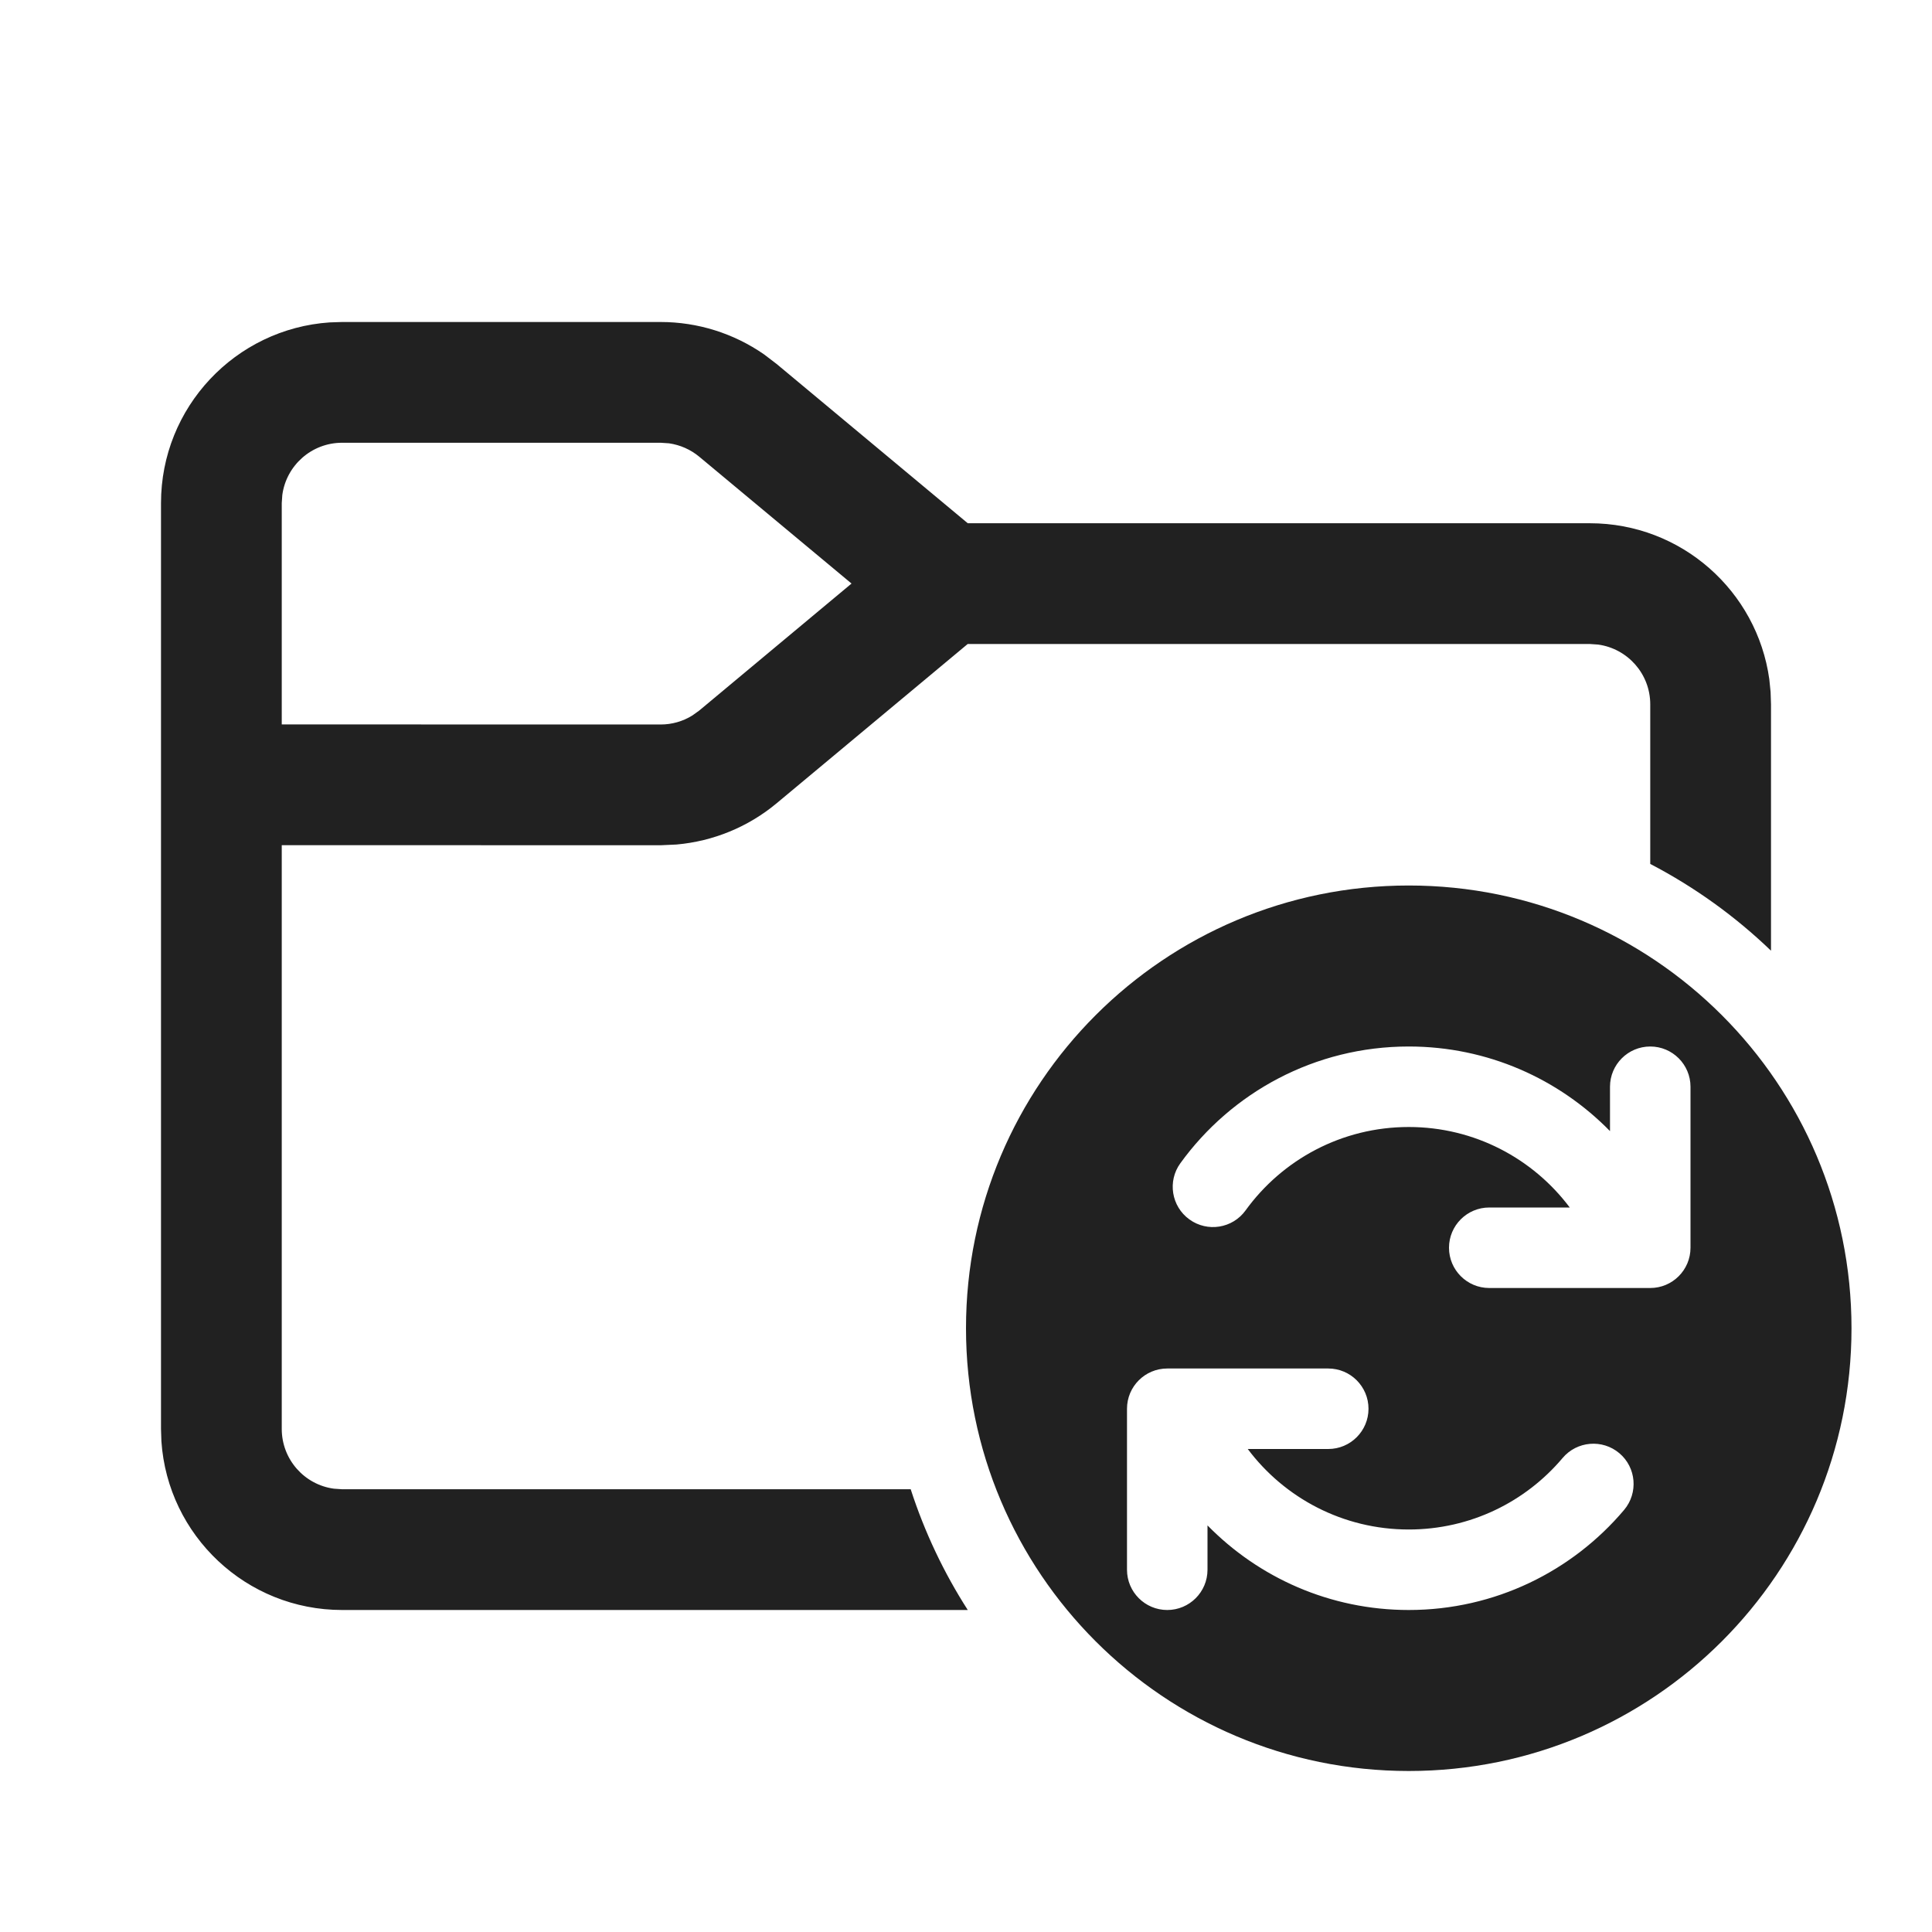
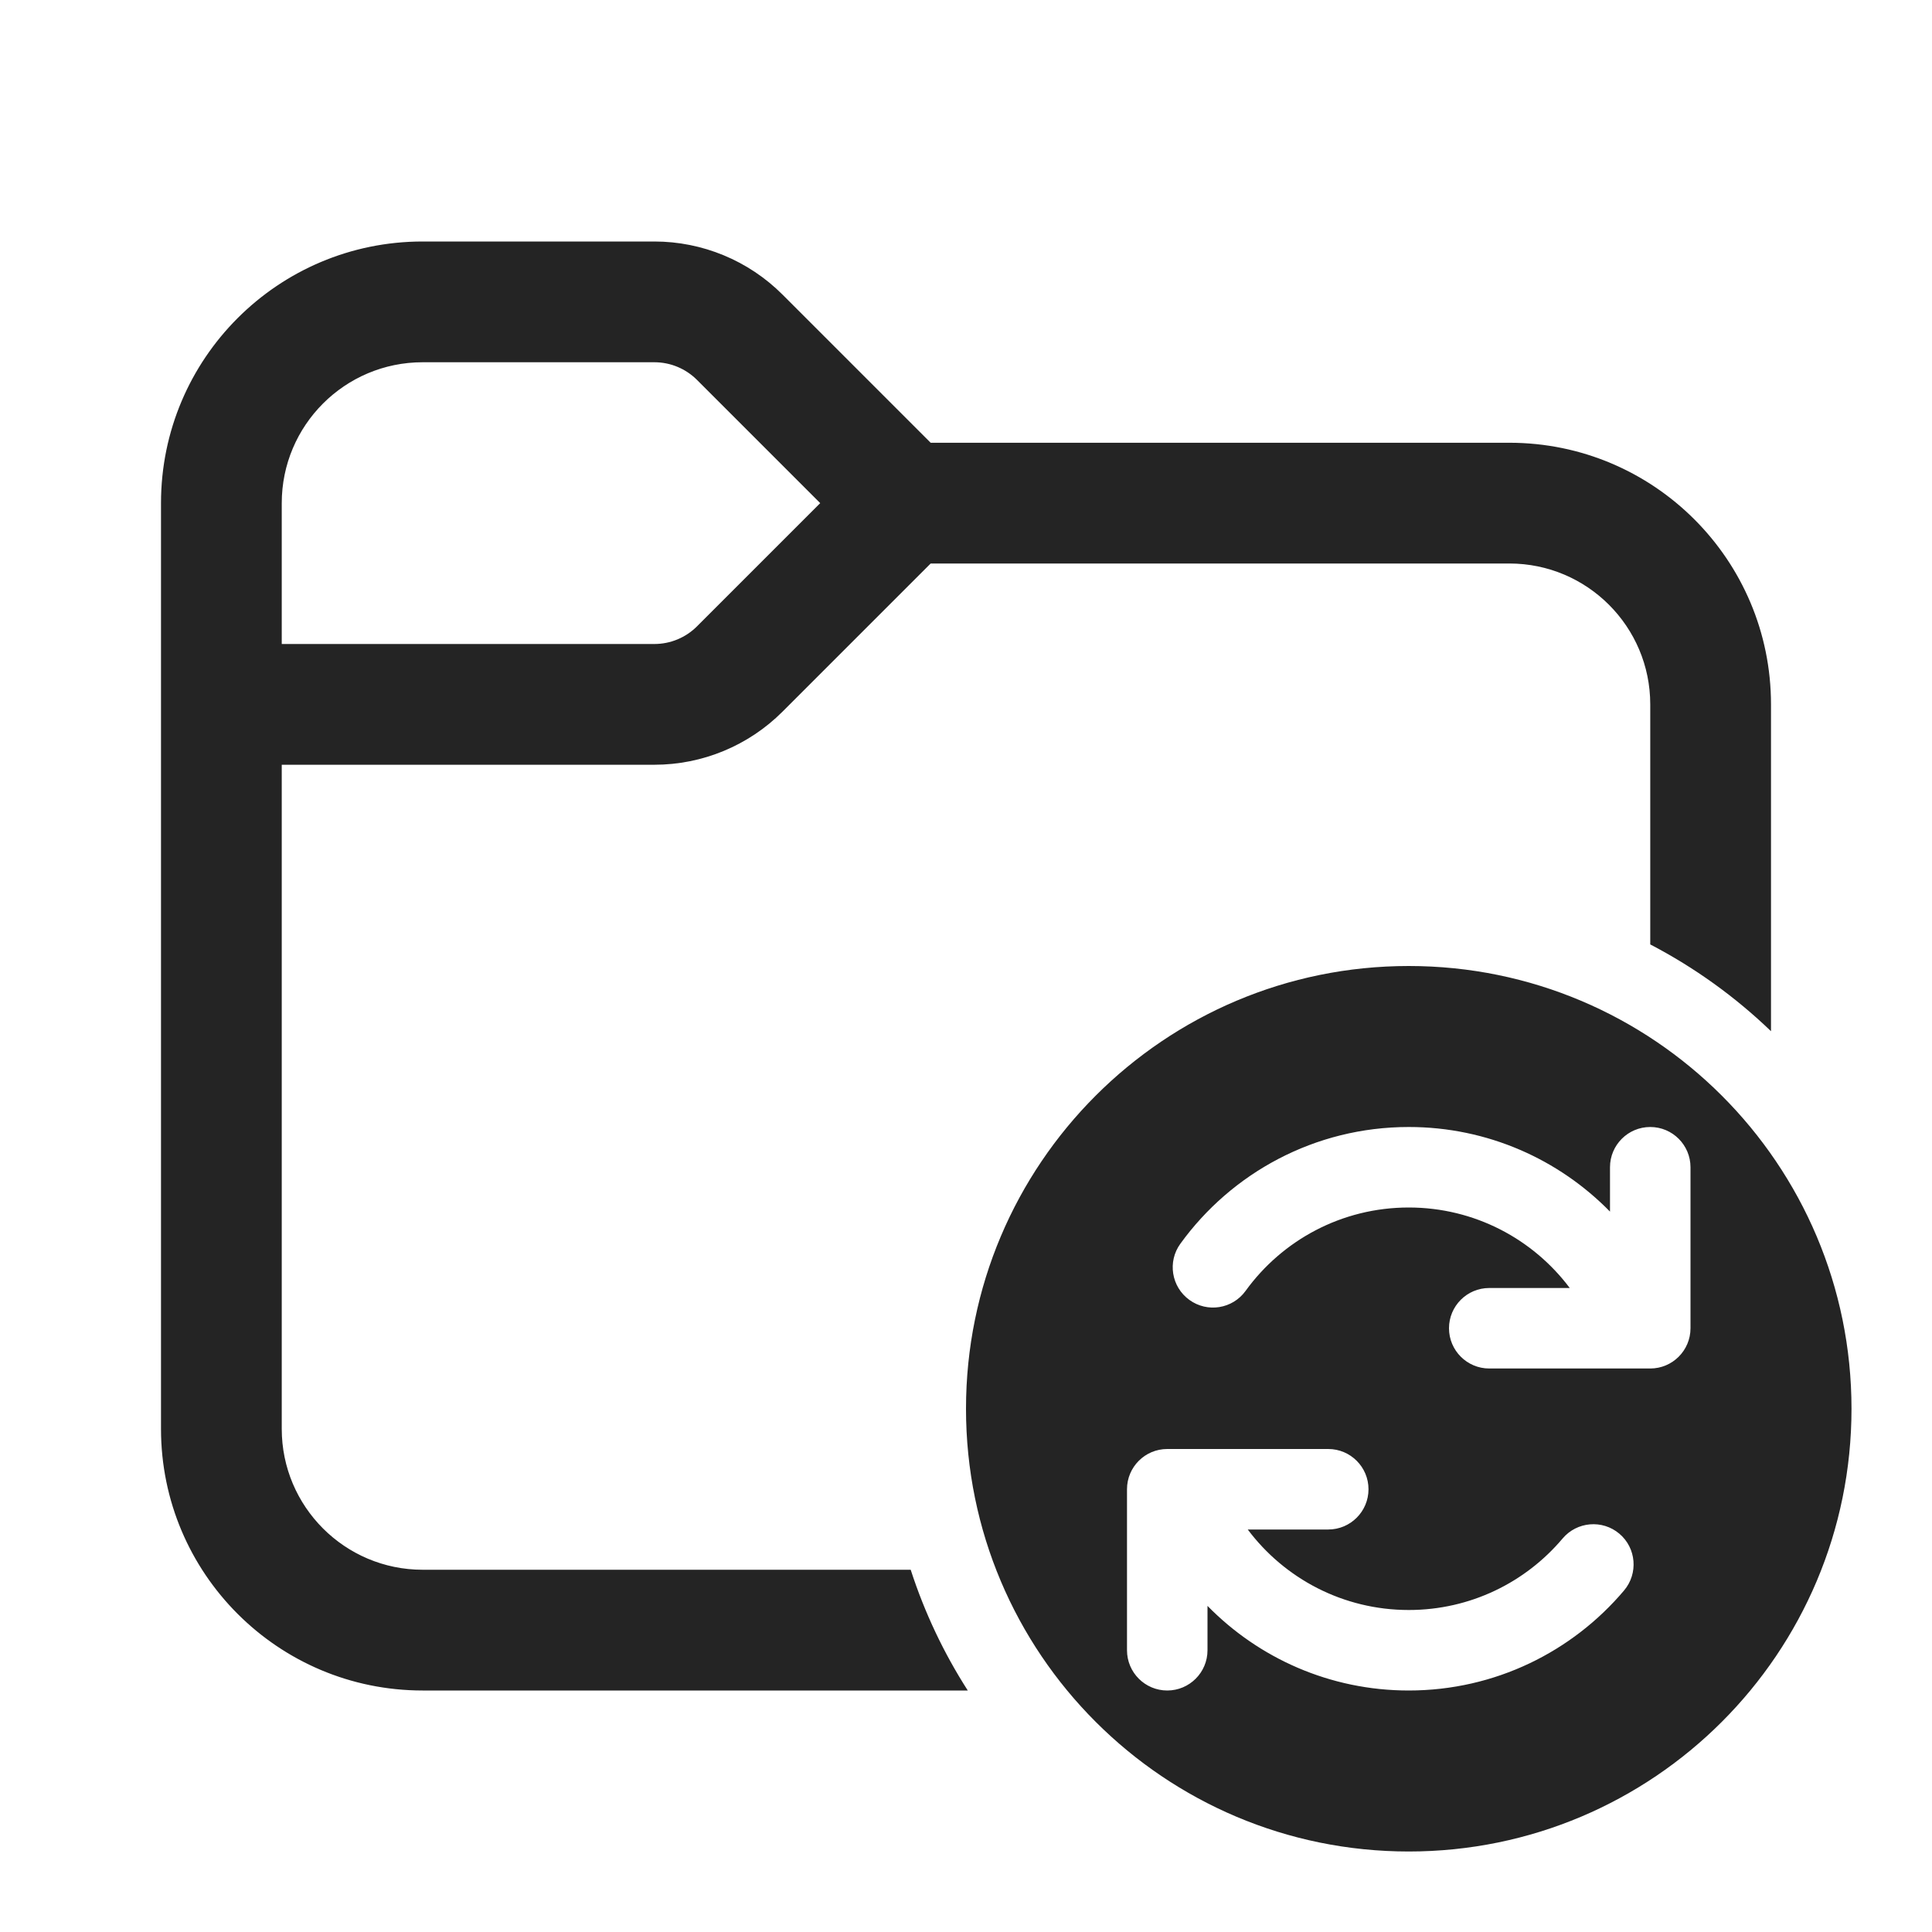
<svg xmlns="http://www.w3.org/2000/svg" width="24" height="24" viewBox="0 0 24 24" fill="none">
-   <path d="M8.207 4C8.667 4 9.115 4.141 9.491 4.402L9.647 4.521L12.022 6.5H19.75C20.887 6.5 21.827 7.343 21.979 8.438L21.995 8.596L22 8.75V11.81C21.556 11.383 21.051 11.019 20.5 10.732V8.75C20.5 8.37 20.218 8.057 19.852 8.007L19.75 8H12.021L9.647 9.979C9.294 10.273 8.859 10.451 8.403 10.491L8.207 10.5L3.5 10.499V17.75C3.5 18.13 3.782 18.444 4.148 18.493L4.25 18.5H11.313C11.486 19.034 11.725 19.537 12.022 20H4.25C3.059 20 2.084 19.075 2.005 17.904L2 17.75V6.25C2 5.059 2.925 4.084 4.096 4.005L4.25 4H8.207ZM8.207 5.5H4.25C3.87 5.5 3.557 5.782 3.507 6.148L3.5 6.25V8.999L8.207 9C8.347 9 8.484 8.961 8.602 8.887L8.687 8.826L10.578 7.249L8.687 5.674C8.579 5.584 8.449 5.527 8.311 5.507L8.207 5.5ZM12 16.5C12 19.538 14.462 22 17.5 22C20.538 22 23 19.538 23 16.5C23 13.462 20.538 11 17.5 11C14.462 11 12 13.462 12 16.5ZM20.5 13C20.776 13 21 13.224 21 13.5V15.5C21 15.776 20.776 16 20.5 16H18.5C18.224 16 18 15.776 18 15.5C18 15.224 18.224 15 18.5 15H19.5C19.044 14.392 18.317 14 17.5 14C16.667 14 15.928 14.407 15.473 15.036C15.311 15.26 14.999 15.31 14.775 15.148C14.551 14.986 14.501 14.673 14.663 14.45C15.298 13.572 16.332 13 17.5 13C18.48 13 19.365 13.403 20 14.051V13.5C20 13.224 20.224 13 20.5 13ZM15 18.949V19.5C15 19.776 14.776 20 14.5 20C14.224 20 14 19.776 14 19.5V17.5C14 17.224 14.224 17 14.5 17H16.5C16.776 17 17 17.224 17 17.5C17 17.776 16.776 18 16.5 18H15.5C15.956 18.608 16.683 19 17.5 19C18.266 19 18.952 18.656 19.411 18.112C19.589 17.901 19.905 17.874 20.116 18.052C20.327 18.23 20.353 18.546 20.175 18.757C19.534 19.516 18.573 20 17.5 20C16.52 20 15.635 19.597 15 18.949Z" fill="#212121" />
+   <path d="M3.5 6.25V8H8.129C8.328 8 8.518 7.921 8.659 7.78L10.189 6.25L8.659 4.72C8.518 4.579 8.328 4.5 8.129 4.5H5.25C4.284 4.5 3.5 5.284 3.5 6.25ZM2 6.25C2 4.455 3.455 3 5.25 3H8.129C8.725 3 9.298 3.237 9.72 3.659L11.561 5.5H18.75C20.545 5.5 22 6.955 22 8.75V12.81C21.556 12.383 21.051 12.019 20.5 11.732V8.75C20.5 7.784 19.716 7 18.75 7H11.561L9.72 8.841C9.298 9.263 8.725 9.5 8.129 9.5H3.5V17.75C3.5 18.716 4.284 19.5 5.25 19.5H11.313C11.486 20.034 11.725 20.537 12.022 21H5.25C3.455 21 2 19.545 2 17.75V6.25ZM12 17.5C12 20.538 14.462 23 17.5 23C20.538 23 23 20.538 23 17.5C23 14.462 20.538 12 17.5 12C14.462 12 12 14.462 12 17.5ZM20.5 14C20.776 14 21 14.224 21 14.5V16.5C21 16.776 20.776 17 20.5 17H18.5C18.224 17 18 16.776 18 16.5C18 16.224 18.224 16 18.5 16H19.5C19.044 15.392 18.317 15 17.5 15C16.667 15 15.928 15.407 15.473 16.036C15.311 16.26 14.999 16.31 14.775 16.148C14.551 15.986 14.501 15.673 14.663 15.45C15.298 14.572 16.332 14 17.5 14C18.48 14 19.365 14.403 20 15.051V14.5C20 14.224 20.224 14 20.5 14ZM15 19.949V20.5C15 20.776 14.776 21 14.5 21C14.224 21 14 20.776 14 20.5V18.5C14 18.224 14.224 18 14.5 18H16.5C16.776 18 17 18.224 17 18.5C17 18.776 16.776 19 16.5 19H15.5C15.956 19.608 16.683 20 17.5 20C18.266 20 18.952 19.656 19.411 19.112C19.589 18.901 19.905 18.874 20.116 19.052C20.327 19.23 20.353 19.546 20.175 19.757C19.534 20.516 18.573 21 17.5 21C16.52 21 15.635 20.597 15 19.949Z" fill="#242424" />
</svg>
